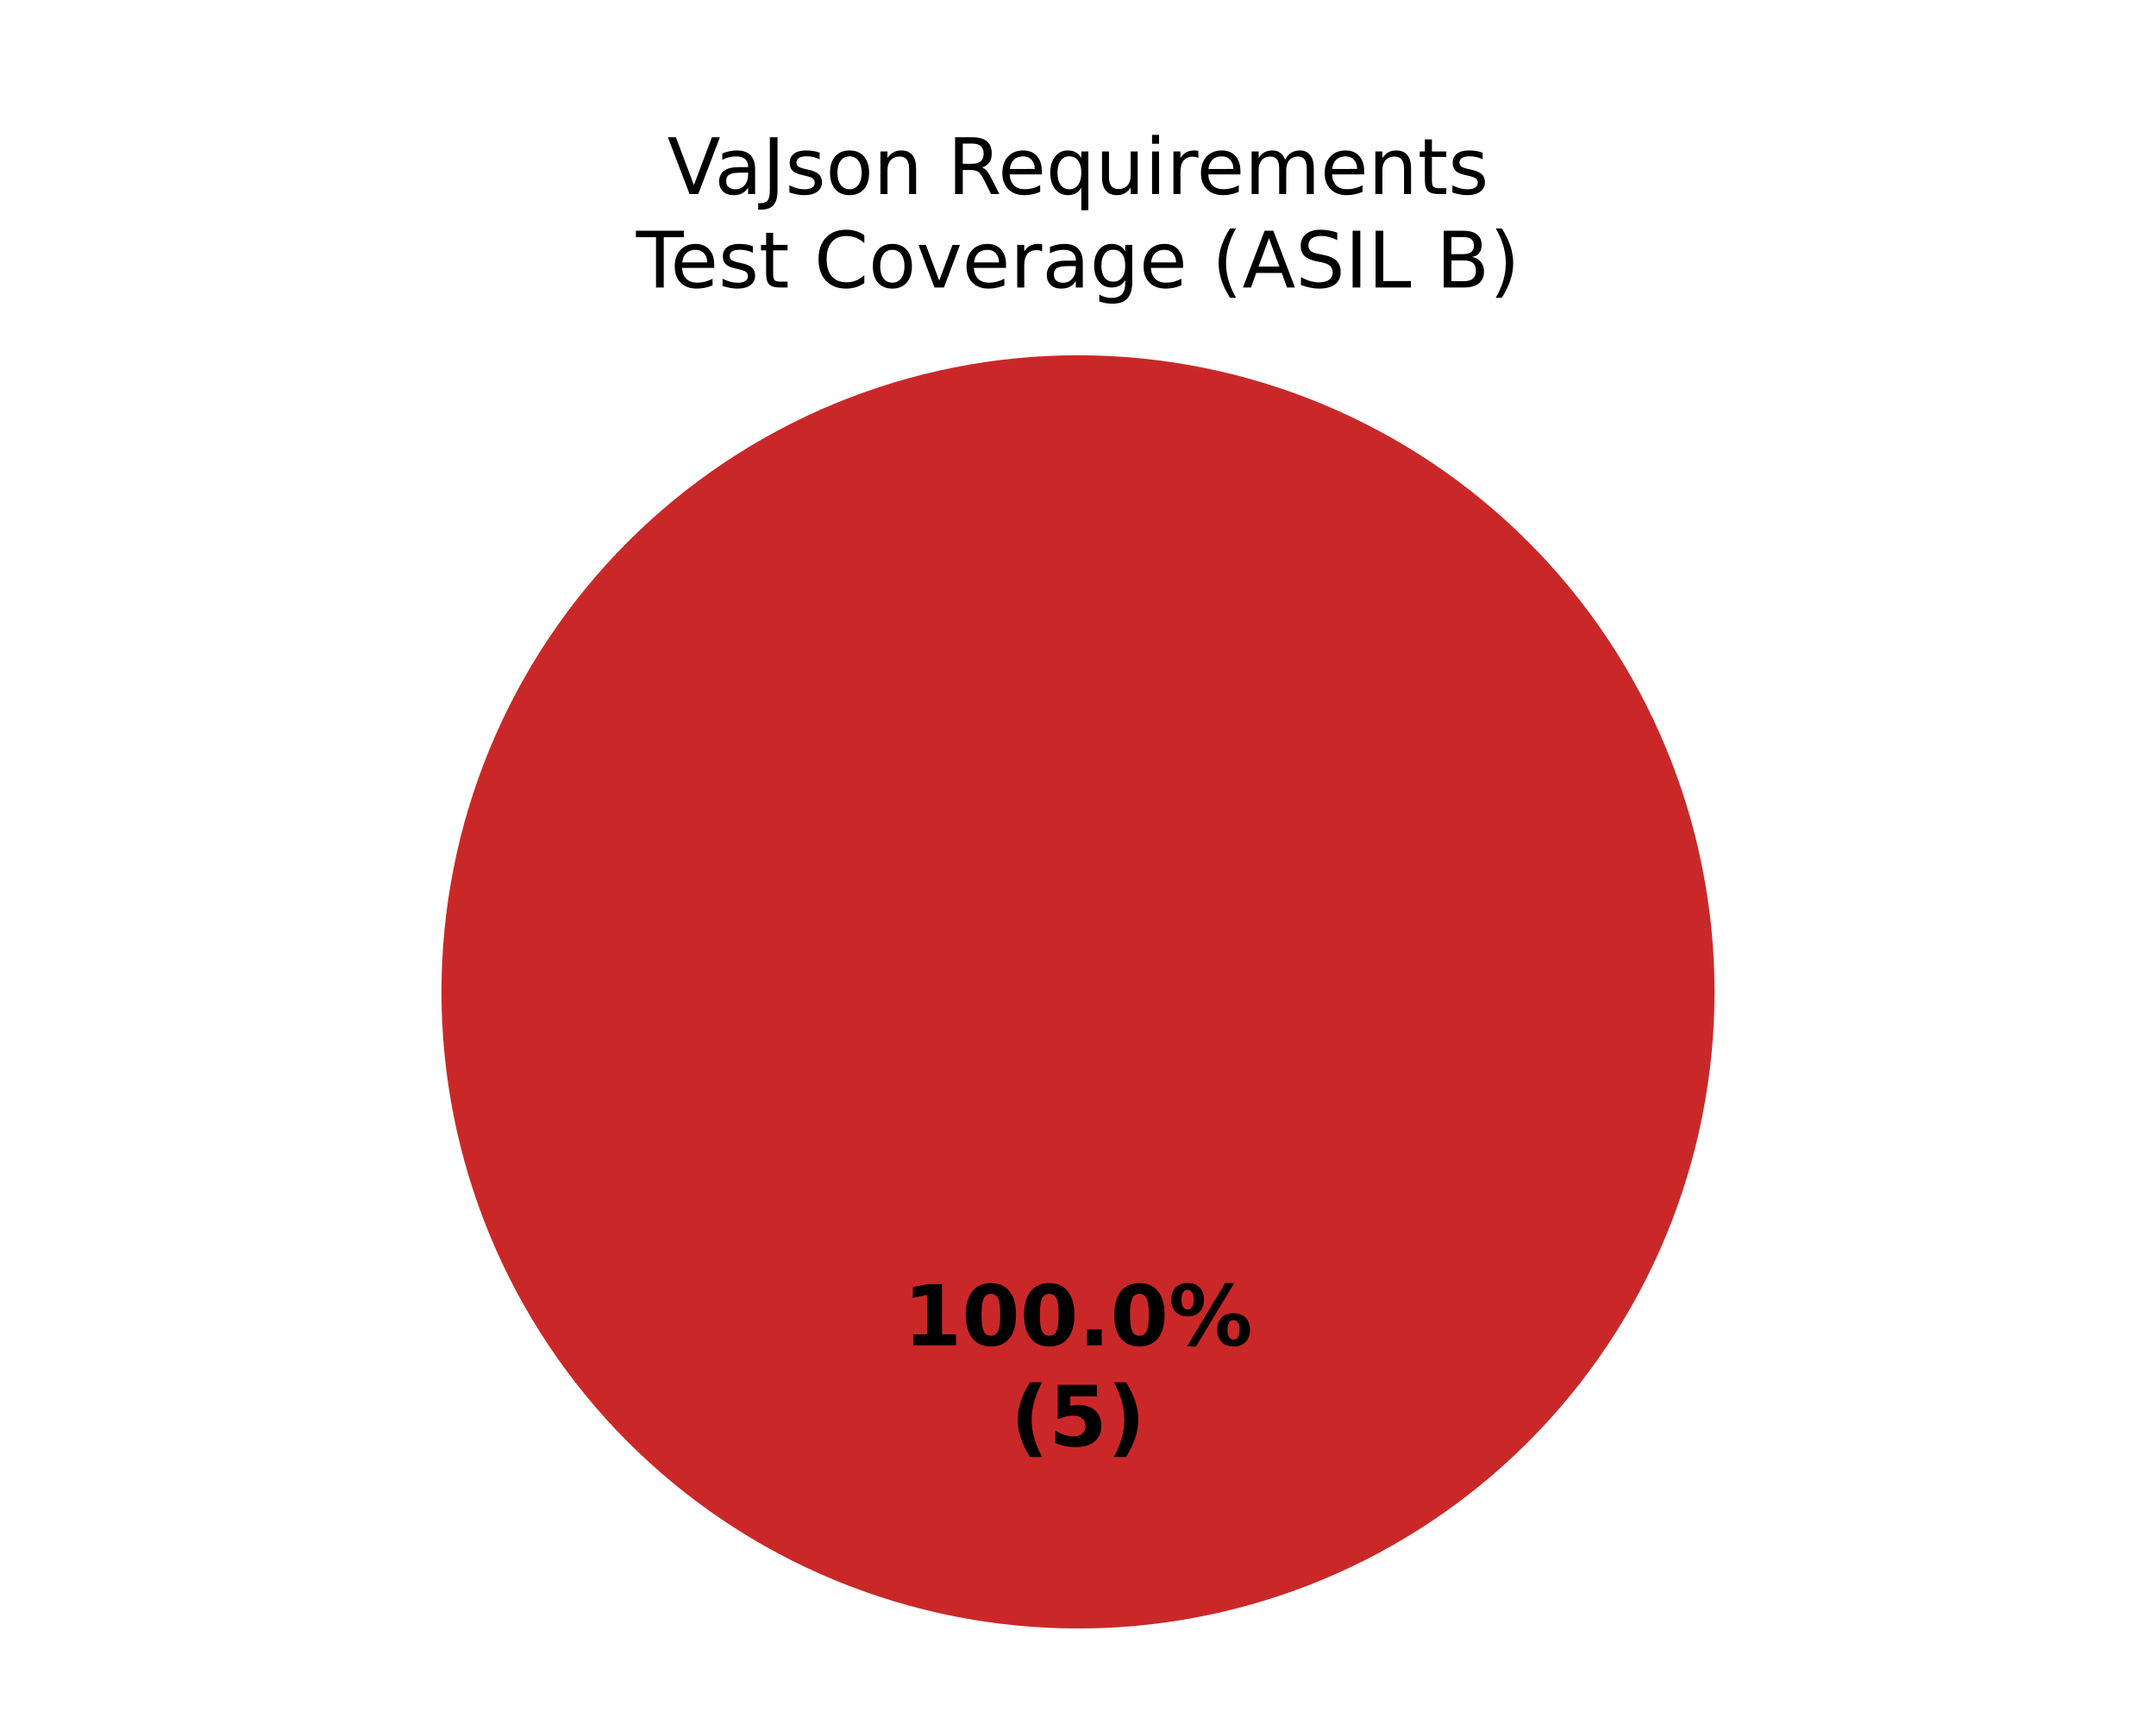
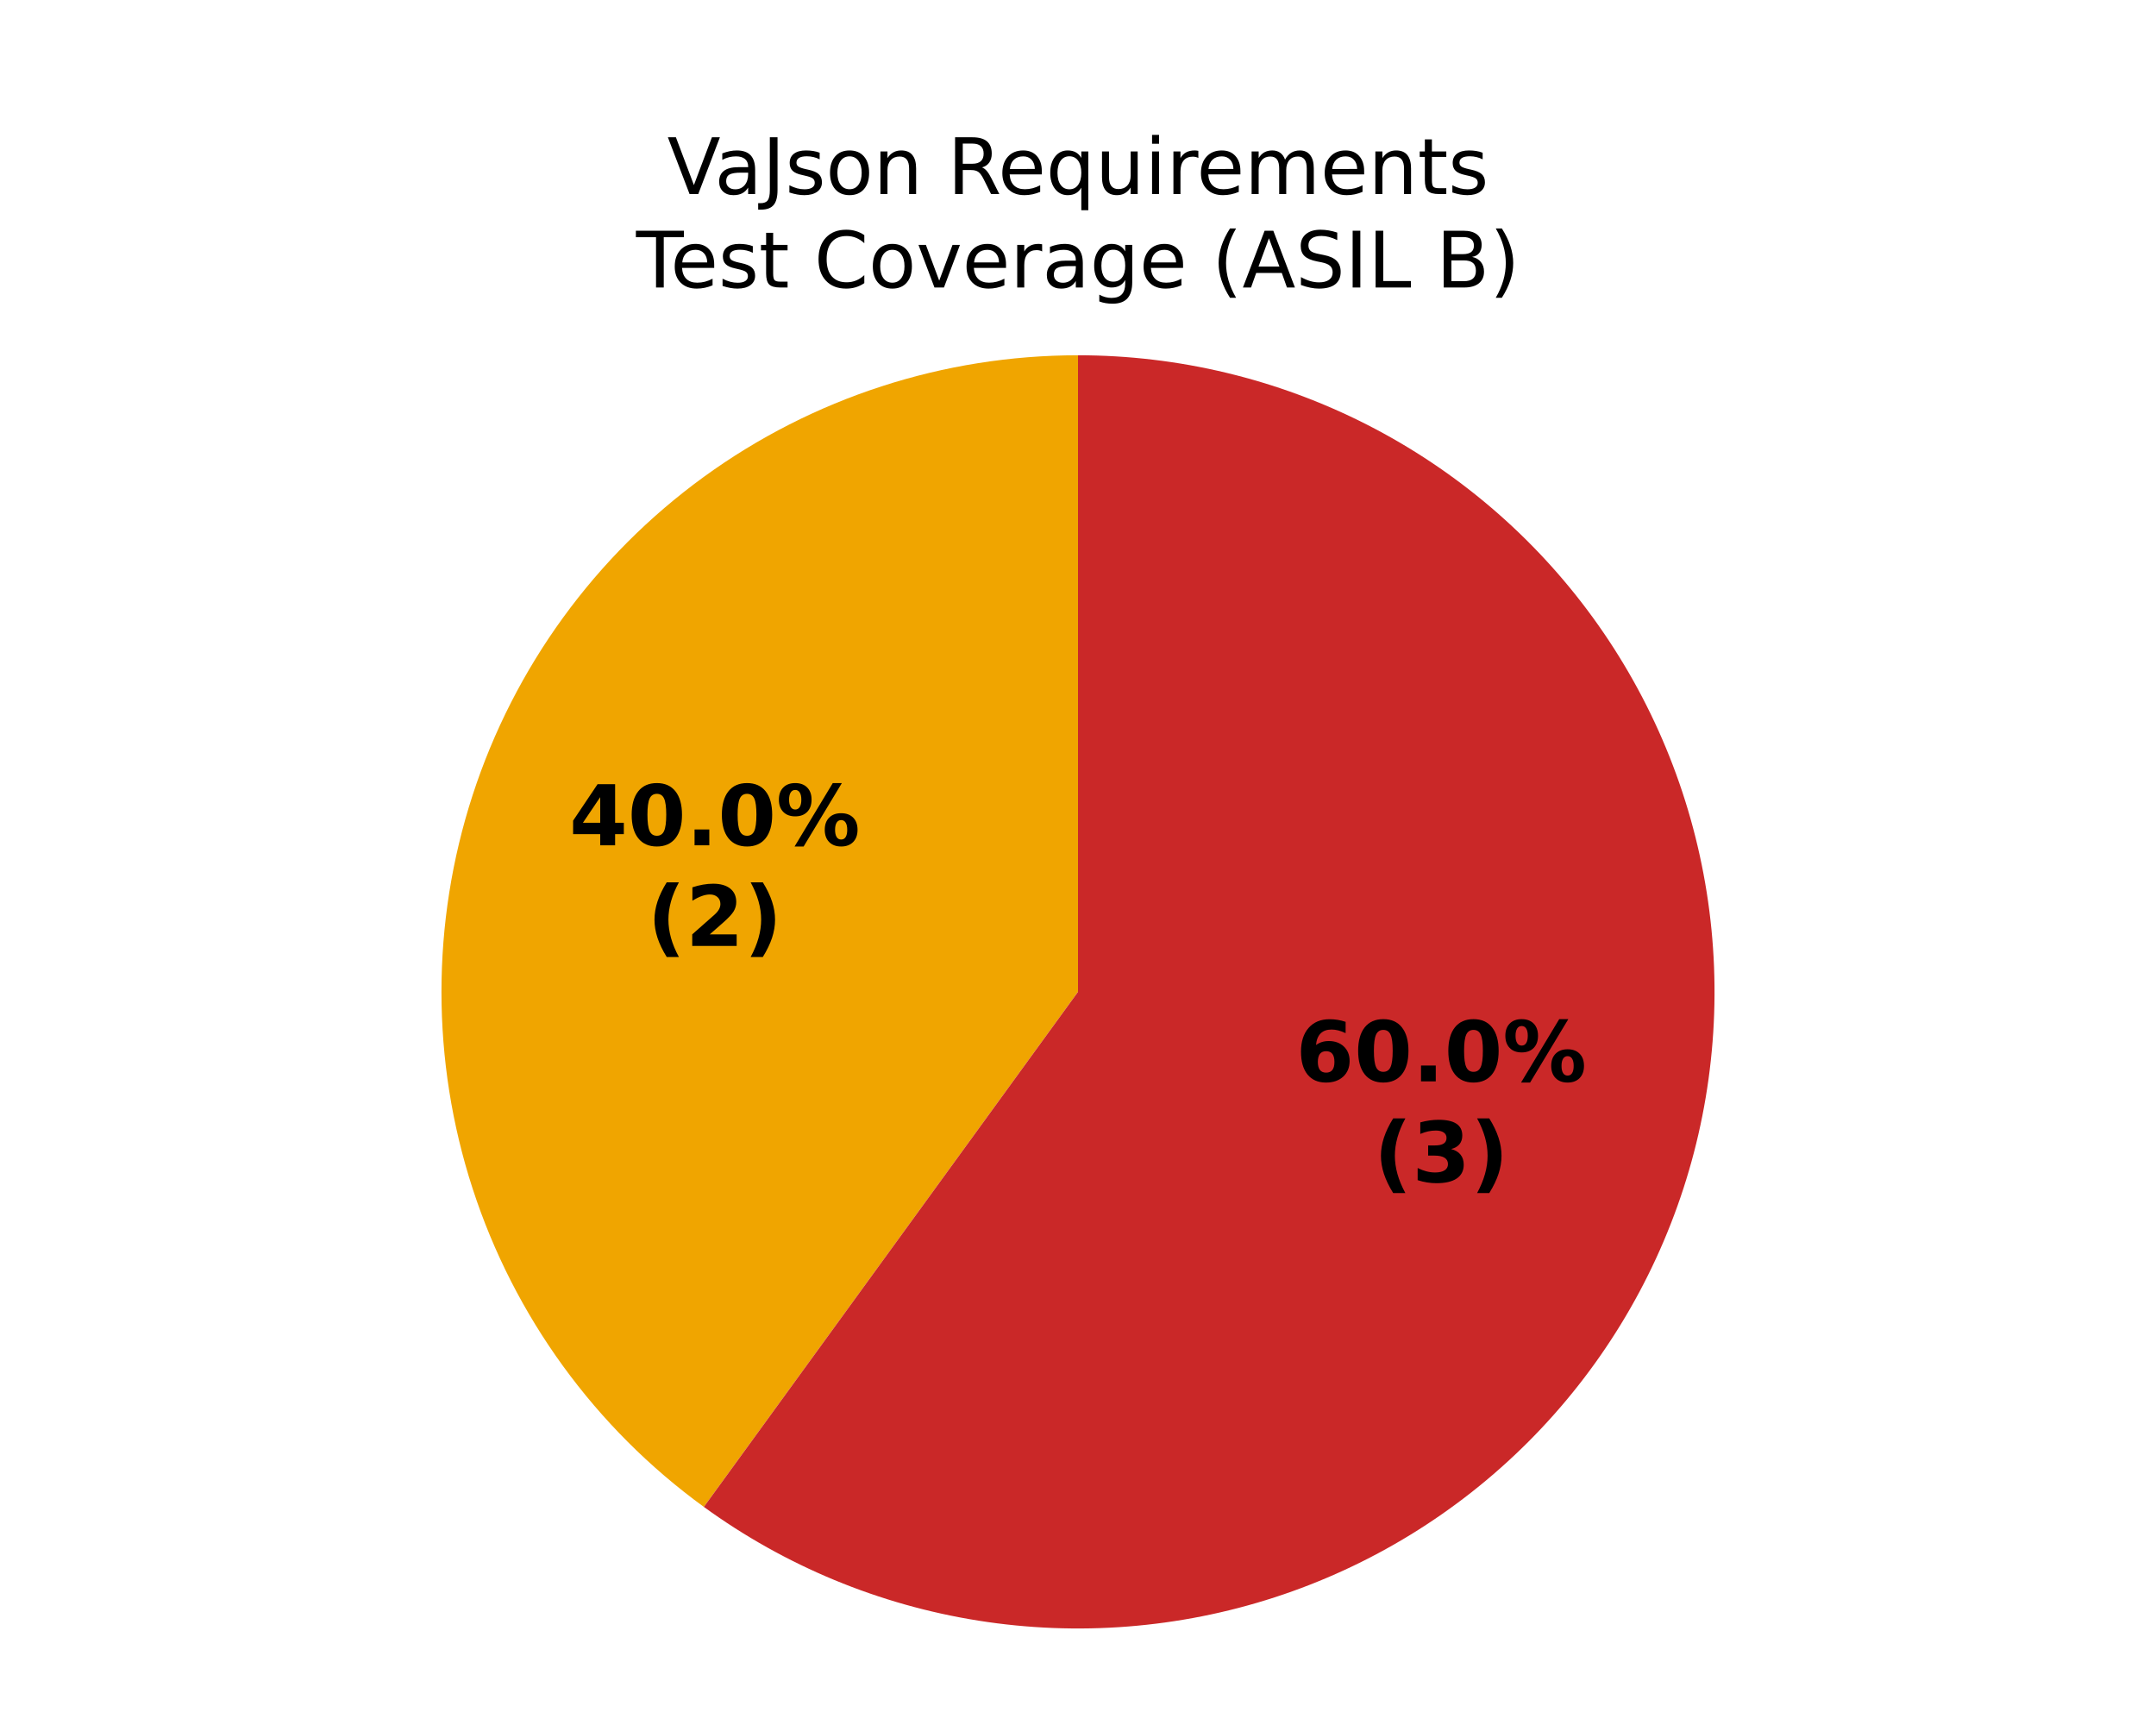
<svg xmlns="http://www.w3.org/2000/svg" xmlns:xlink="http://www.w3.org/1999/xlink" width="360pt" height="288pt" viewBox="0 0 360 288" version="1.1">
  <defs>
    <style type="text/css">*{stroke-linejoin: round; stroke-linecap: butt}</style>
  </defs>
  <g id="figure_1">
    <g id="patch_1">
      <path d="M 0 288  L 360 288  L 360 0  L 0 0  z " style="fill: #ffffff" />
    </g>
    <g id="axes_1">
      <g id="patch_2">
        <path d="M 180 59.314  C 180 59.314 180 59.314 180 59.314  L 180 165.6  z " style="fill: #37a12d" />
      </g>
      <g id="patch_3">
-         <path d="M 180 59.314  C 180 59.314 180 59.314 180 59.314  L 180 165.6  z " style="fill: #f0a500" />
+         <path d="M 180 59.314  C 157.558 59.314 135.683 66.422 117.527 79.613  C 99.371 92.804 85.851 111.412 78.916 132.756  C 71.981 154.099 71.981 177.101 78.916 198.444  C 85.851 219.788 99.371 238.396 117.527 251.587  L 180 165.6  z " style="fill: #f0a500" />
      </g>
      <g id="patch_4">
-         <path d="M 286.286 165.6  C 286.286 151.643 283.536 137.821 278.195 124.926  C 272.854 112.031 265.025 100.314 255.155 90.445  C 245.286 80.575 233.569 72.746 220.674 67.405  C 207.779 62.064 193.957 59.314 180 59.314  C 166.043 59.314 152.221 62.064 139.326 67.405  C 126.431 72.746 114.714 80.575 104.845 90.445  C 94.975 100.314 87.146 112.031 81.805 124.926  C 76.464 137.821 73.714 151.643 73.714 165.6  C 73.714 179.557 76.464 193.379 81.805 206.274  C 87.146 219.169 94.975 230.886 104.845 240.755  C 114.714 250.625 126.431 258.454 139.326 263.795  C 152.221 269.136 166.043 271.886 180 271.886  C 193.957 271.886 207.779 269.136 220.674 263.795  C 233.569 258.454 245.286 250.625 255.155 240.755  C 265.025 230.886 272.854 219.169 278.195 206.274  C 283.536 193.379 286.286 179.557 286.286 165.6  M 180 165.6  z " style="fill: #ca2828" />
+         <path d="M 117.527 251.587  C 131.096 261.445 146.808 267.953 163.373 270.577  C 179.939 273.201 196.893 271.867 212.844 266.684  C 228.795 261.501 243.296 252.615 255.155 240.755  C 267.015 228.896 275.901 214.395 281.084 198.444  C 286.267 182.493 287.601 165.539 284.977 148.973  C 282.353 132.408 275.845 116.696 265.987 103.127  C 256.129 89.558 243.197 78.513 228.253 70.899  C 213.309 63.284 196.772 59.314 180 59.314  L 180 165.6  z " style="fill: #ca2828" />
      </g>
      <g id="matplotlib.axis_1" />
      <g id="matplotlib.axis_2" />
      <g id="text_1">
-         <g transform="translate(150.845 224.6068) scale(0.14 -0.14)">
+         <g transform="translate(95.06524 141.1289) scale(0.14 -0.14)">
          <defs>
-             <path id="DejaVuSans-Bold-14" d="M 750 831  L 1813 831  L 1813 3847  L 722 3622  L 722 4441  L 1806 4666  L 2950 4666  L 2950 831  L 4013 831  L 4013 0  L 750 0  L 750 831  z " transform="scale(0.015625)" />
+             <path id="DejaVuSans-Bold-17" d="M 2356 3675  L 1038 1722  L 2356 1722  L 2356 3675  z M 2156 4666  L 3494 4666  L 3494 1722  L 4159 1722  L 4159 850  L 3494 850  L 3494 0  L 2356 0  L 2356 850  L 288 850  L 288 1881  L 2156 4666  z " transform="scale(0.015625)" />
            <path id="DejaVuSans-Bold-13" d="M 2944 2338  Q 2944 3213 2780 3570  Q 2616 3928 2228 3928  Q 1841 3928 1675 3570  Q 1509 3213 1509 2338  Q 1509 1453 1675 1090  Q 1841 728 2228 728  Q 2613 728 2778 1090  Q 2944 1453 2944 2338  z M 4147 2328  Q 4147 1169 3647 539  Q 3147 -91 2228 -91  Q 1306 -91 806 539  Q 306 1169 306 2328  Q 306 3491 806 4120  Q 1306 4750 2228 4750  Q 3147 4750 3647 4120  Q 4147 3491 4147 2328  z " transform="scale(0.015625)" />
            <path id="DejaVuSans-Bold-11" d="M 653 1209  L 1778 1209  L 1778 0  L 653 0  L 653 1209  z " transform="scale(0.015625)" />
            <path id="DejaVuSans-Bold-8" d="M 4959 1925  Q 4738 1925 4616 1733  Q 4494 1541 4494 1184  Q 4494 825 4614 633  Q 4734 441 4959 441  Q 5184 441 5303 633  Q 5422 825 5422 1184  Q 5422 1541 5301 1733  Q 5181 1925 4959 1925  z M 4959 2450  Q 5541 2450 5875 2112  Q 6209 1775 6209 1184  Q 6209 594 5875 251  Q 5541 -91 4959 -91  Q 4378 -91 4042 251  Q 3706 594 3706 1184  Q 3706 1772 4042 2111  Q 4378 2450 4959 2450  z M 2094 -91  L 1403 -91  L 4319 4750  L 5013 4750  L 2094 -91  z M 1453 4750  Q 2034 4750 2367 4411  Q 2700 4072 2700 3481  Q 2700 2891 2367 2550  Q 2034 2209 1453 2209  Q 872 2209 539 2550  Q 206 2891 206 3481  Q 206 4072 539 4411  Q 872 4750 1453 4750  z M 1453 4225  Q 1228 4225 1106 4031  Q 984 3838 984 3481  Q 984 3122 1106 2926  Q 1228 2731 1453 2731  Q 1678 2731 1798 2926  Q 1919 3122 1919 3481  Q 1919 3838 1797 4031  Q 1675 4225 1453 4225  z " transform="scale(0.015625)" />
          </defs>
-           <use xlink:href="#DejaVuSans-Bold-14" />
+           <use xlink:href="#DejaVuSans-Bold-17" />
          <use xlink:href="#DejaVuSans-Bold-13" transform="translate(69.57812 0)" />
-           <use xlink:href="#DejaVuSans-Bold-13" transform="translate(139.1562 0)" />
-           <use xlink:href="#DejaVuSans-Bold-11" transform="translate(208.7344 0)" />
-           <use xlink:href="#DejaVuSans-Bold-13" transform="translate(246.7188 0)" />
-           <use xlink:href="#DejaVuSans-Bold-8" transform="translate(316.2969 0)" />
+           <use xlink:href="#DejaVuSans-Bold-11" transform="translate(139.1562 0)" />
+           <use xlink:href="#DejaVuSans-Bold-13" transform="translate(177.1406 0)" />
+           <use xlink:href="#DejaVuSans-Bold-8" transform="translate(246.7188 0)" />
        </g>
-         <g transform="translate(168.7311 241.4095) scale(0.14 -0.14)">
+         <g transform="translate(108.0809 157.9316) scale(0.14 -0.14)">
          <defs>
            <path id="DejaVuSans-Bold-b" d="M 2413 -844  L 1484 -844  Q 1006 -72 778 623  Q 550 1319 550 2003  Q 550 2688 779 3389  Q 1009 4091 1484 4856  L 2413 4856  Q 2013 4116 1813 3408  Q 1613 2700 1613 2009  Q 1613 1319 1811 609  Q 2009 -100 2413 -844  z " transform="scale(0.015625)" />
-             <path id="DejaVuSans-Bold-18" d="M 678 4666  L 3669 4666  L 3669 3781  L 1638 3781  L 1638 3059  Q 1775 3097 1914 3117  Q 2053 3138 2203 3138  Q 3056 3138 3531 2711  Q 4006 2284 4006 1522  Q 4006 766 3489 337  Q 2972 -91 2053 -91  Q 1656 -91 1267 -14  Q 878 63 494 219  L 494 1166  Q 875 947 1217 837  Q 1559 728 1863 728  Q 2300 728 2551 942  Q 2803 1156 2803 1522  Q 2803 1891 2551 2103  Q 2300 2316 1863 2316  Q 1603 2316 1309 2248  Q 1016 2181 678 2041  L 678 4666  z " transform="scale(0.015625)" />
+             <path id="DejaVuSans-Bold-15" d="M 1844 884  L 3897 884  L 3897 0  L 506 0  L 506 884  L 2209 2388  Q 2438 2594 2547 2791  Q 2656 2988 2656 3200  Q 2656 3528 2436 3728  Q 2216 3928 1850 3928  Q 1569 3928 1234 3808  Q 900 3688 519 3450  L 519 4475  Q 925 4609 1322 4679  Q 1719 4750 2100 4750  Q 2938 4750 3402 4381  Q 3866 4013 3866 3353  Q 3866 2972 3669 2642  Q 3472 2313 2841 1759  L 1844 884  z " transform="scale(0.015625)" />
            <path id="DejaVuSans-Bold-c" d="M 513 -844  Q 913 -100 1113 609  Q 1313 1319 1313 2009  Q 1313 2700 1113 3408  Q 913 4116 513 4856  L 1441 4856  Q 1916 4091 2145 3389  Q 2375 2688 2375 2003  Q 2375 1319 2147 623  Q 1919 -72 1441 -844  L 513 -844  z " transform="scale(0.015625)" />
          </defs>
          <use xlink:href="#DejaVuSans-Bold-b" />
-           <use xlink:href="#DejaVuSans-Bold-18" transform="translate(45.70312 0)" />
+           <use xlink:href="#DejaVuSans-Bold-15" transform="translate(45.70312 0)" />
          <use xlink:href="#DejaVuSans-Bold-c" transform="translate(115.2812 0)" />
        </g>
      </g>
      <g id="text_2">
+         <g transform="translate(216.3657 180.5418) scale(0.14 -0.14)">
+           <defs>
+             <path id="DejaVuSans-Bold-19" d="M 2316 2303  Q 2000 2303 1842 2098  Q 1684 1894 1684 1484  Q 1684 1075 1842 870  Q 2000 666 2316 666  Q 2634 666 2792 870  Q 2950 1075 2950 1484  Q 2950 1894 2792 2098  Q 2634 2303 2316 2303  z M 3803 4544  L 3803 3681  Q 3506 3822 3243 3889  Q 2981 3956 2731 3956  Q 2194 3956 1894 3657  Q 1594 3359 1544 2772  Q 1750 2925 1990 3001  Q 2231 3078 2516 3078  Q 3231 3078 3670 2659  Q 4109 2241 4109 1563  Q 4109 813 3618 361  Q 3128 -91 2303 -91  Q 1394 -91 895 523  Q 397 1138 397 2266  Q 397 3422 980 4083  Q 1563 4744 2578 4744  Q 2900 4744 3203 4694  Q 3506 4644 3803 4544  z " transform="scale(0.015625)" />
+           </defs>
+           <use xlink:href="#DejaVuSans-Bold-19" />
+           <use xlink:href="#DejaVuSans-Bold-13" transform="translate(69.57812 0)" />
+           <use xlink:href="#DejaVuSans-Bold-11" transform="translate(139.1562 0)" />
+           <use xlink:href="#DejaVuSans-Bold-13" transform="translate(177.1406 0)" />
+           <use xlink:href="#DejaVuSans-Bold-8" transform="translate(246.7188 0)" />
+         </g>
+         <g transform="translate(229.3813 197.3445) scale(0.14 -0.14)">
+           <defs>
+             <path id="DejaVuSans-Bold-16" d="M 2981 2516  Q 3453 2394 3698 2092  Q 3944 1791 3944 1325  Q 3944 631 3412 270  Q 2881 -91 1863 -91  Q 1503 -91 1142 -33  Q 781 25 428 141  L 428 1069  Q 766 900 1098 814  Q 1431 728 1753 728  Q 2231 728 2486 893  Q 2741 1059 2741 1369  Q 2741 1688 2480 1852  Q 2219 2016 1709 2016  L 1228 2016  L 1228 2791  L 1734 2791  Q 2188 2791 2409 2933  Q 2631 3075 2631 3366  Q 2631 3634 2415 3781  Q 2200 3928 1806 3928  Q 1516 3928 1219 3862  Q 922 3797 628 3669  L 628 4550  Q 984 4650 1334 4700  Q 1684 4750 2022 4750  Q 2931 4750 3382 4451  Q 3834 4153 3834 3553  Q 3834 3144 3618 2883  Q 3403 2622 2981 2516  z " transform="scale(0.015625)" />
+           </defs>
+           <use xlink:href="#DejaVuSans-Bold-b" />
+           <use xlink:href="#DejaVuSans-Bold-16" transform="translate(45.70312 0)" />
+           <use xlink:href="#DejaVuSans-Bold-c" transform="translate(115.2812 0)" />
+         </g>
+       </g>
+       <g id="text_3">
        <g transform="translate(111.4199 32.39746) scale(0.13 -0.13)">
          <defs>
            <path id="DejaVuSans-39" d="M 1831 0  L 50 4666  L 709 4666  L 2188 738  L 3669 4666  L 4325 4666  L 2547 0  L 1831 0  z " transform="scale(0.015625)" />
            <path id="DejaVuSans-44" d="M 2194 1759  Q 1497 1759 1228 1600  Q 959 1441 959 1056  Q 959 750 1161 570  Q 1363 391 1709 391  Q 2188 391 2477 730  Q 2766 1069 2766 1631  L 2766 1759  L 2194 1759  z M 3341 1997  L 3341 0  L 2766 0  L 2766 531  Q 2569 213 2275 61  Q 1981 -91 1556 -91  Q 1019 -91 701 211  Q 384 513 384 1019  Q 384 1609 779 1909  Q 1175 2209 1959 2209  L 2766 2209  L 2766 2266  Q 2766 2663 2505 2880  Q 2244 3097 1772 3097  Q 1472 3097 1187 3025  Q 903 2953 641 2809  L 641 3341  Q 956 3463 1253 3523  Q 1550 3584 1831 3584  Q 2591 3584 2966 3190  Q 3341 2797 3341 1997  z " transform="scale(0.015625)" />
            <path id="DejaVuSans-2d" d="M 628 4666  L 1259 4666  L 1259 325  Q 1259 -519 939 -900  Q 619 -1281 -91 -1281  L -331 -1281  L -331 -750  L -134 -750  Q 284 -750 456 -515  Q 628 -281 628 325  L 628 4666  z " transform="scale(0.015625)" />
            <path id="DejaVuSans-56" d="M 2834 3397  L 2834 2853  Q 2591 2978 2328 3040  Q 2066 3103 1784 3103  Q 1356 3103 1142 2972  Q 928 2841 928 2578  Q 928 2378 1081 2264  Q 1234 2150 1697 2047  L 1894 2003  Q 2506 1872 2764 1633  Q 3022 1394 3022 966  Q 3022 478 2636 193  Q 2250 -91 1575 -91  Q 1294 -91 989 -36  Q 684 19 347 128  L 347 722  Q 666 556 975 473  Q 1284 391 1588 391  Q 1994 391 2212 530  Q 2431 669 2431 922  Q 2431 1156 2273 1281  Q 2116 1406 1581 1522  L 1381 1569  Q 847 1681 609 1914  Q 372 2147 372 2553  Q 372 3047 722 3315  Q 1072 3584 1716 3584  Q 2034 3584 2315 3537  Q 2597 3491 2834 3397  z " transform="scale(0.015625)" />
            <path id="DejaVuSans-52" d="M 1959 3097  Q 1497 3097 1228 2736  Q 959 2375 959 1747  Q 959 1119 1226 758  Q 1494 397 1959 397  Q 2419 397 2687 759  Q 2956 1122 2956 1747  Q 2956 2369 2687 2733  Q 2419 3097 1959 3097  z M 1959 3584  Q 2709 3584 3137 3096  Q 3566 2609 3566 1747  Q 3566 888 3137 398  Q 2709 -91 1959 -91  Q 1206 -91 779 398  Q 353 888 353 1747  Q 353 2609 779 3096  Q 1206 3584 1959 3584  z " transform="scale(0.015625)" />
            <path id="DejaVuSans-51" d="M 3513 2113  L 3513 0  L 2938 0  L 2938 2094  Q 2938 2591 2744 2837  Q 2550 3084 2163 3084  Q 1697 3084 1428 2787  Q 1159 2491 1159 1978  L 1159 0  L 581 0  L 581 3500  L 1159 3500  L 1159 2956  Q 1366 3272 1645 3428  Q 1925 3584 2291 3584  Q 2894 3584 3203 3211  Q 3513 2838 3513 2113  z " transform="scale(0.015625)" />
            <path id="DejaVuSans-3" transform="scale(0.015625)" />
            <path id="DejaVuSans-35" d="M 2841 2188  Q 3044 2119 3236 1894  Q 3428 1669 3622 1275  L 4263 0  L 3584 0  L 2988 1197  Q 2756 1666 2539 1819  Q 2322 1972 1947 1972  L 1259 1972  L 1259 0  L 628 0  L 628 4666  L 2053 4666  Q 2853 4666 3247 4331  Q 3641 3997 3641 3322  Q 3641 2881 3436 2590  Q 3231 2300 2841 2188  z M 1259 4147  L 1259 2491  L 2053 2491  Q 2509 2491 2742 2702  Q 2975 2913 2975 3322  Q 2975 3731 2742 3939  Q 2509 4147 2053 4147  L 1259 4147  z " transform="scale(0.015625)" />
            <path id="DejaVuSans-48" d="M 3597 1894  L 3597 1613  L 953 1613  Q 991 1019 1311 708  Q 1631 397 2203 397  Q 2534 397 2845 478  Q 3156 559 3463 722  L 3463 178  Q 3153 47 2828 -22  Q 2503 -91 2169 -91  Q 1331 -91 842 396  Q 353 884 353 1716  Q 353 2575 817 3079  Q 1281 3584 2069 3584  Q 2775 3584 3186 3129  Q 3597 2675 3597 1894  z M 3022 2063  Q 3016 2534 2758 2815  Q 2500 3097 2075 3097  Q 1594 3097 1305 2825  Q 1016 2553 972 2059  L 3022 2063  z " transform="scale(0.015625)" />
            <path id="DejaVuSans-54" d="M 947 1747  Q 947 1113 1208 752  Q 1469 391 1925 391  Q 2381 391 2643 752  Q 2906 1113 2906 1747  Q 2906 2381 2643 2742  Q 2381 3103 1925 3103  Q 1469 3103 1208 2742  Q 947 2381 947 1747  z M 2906 525  Q 2725 213 2448 61  Q 2172 -91 1784 -91  Q 1150 -91 751 415  Q 353 922 353 1747  Q 353 2572 751 3078  Q 1150 3584 1784 3584  Q 2172 3584 2448 3432  Q 2725 3281 2906 2969  L 2906 3500  L 3481 3500  L 3481 -1331  L 2906 -1331  L 2906 525  z " transform="scale(0.015625)" />
            <path id="DejaVuSans-58" d="M 544 1381  L 544 3500  L 1119 3500  L 1119 1403  Q 1119 906 1312 657  Q 1506 409 1894 409  Q 2359 409 2629 706  Q 2900 1003 2900 1516  L 2900 3500  L 3475 3500  L 3475 0  L 2900 0  L 2900 538  Q 2691 219 2414 64  Q 2138 -91 1772 -91  Q 1169 -91 856 284  Q 544 659 544 1381  z M 1991 3584  L 1991 3584  z " transform="scale(0.015625)" />
            <path id="DejaVuSans-4c" d="M 603 3500  L 1178 3500  L 1178 0  L 603 0  L 603 3500  z M 603 4863  L 1178 4863  L 1178 4134  L 603 4134  L 603 4863  z " transform="scale(0.015625)" />
            <path id="DejaVuSans-55" d="M 2631 2963  Q 2534 3019 2420 3045  Q 2306 3072 2169 3072  Q 1681 3072 1420 2755  Q 1159 2438 1159 1844  L 1159 0  L 581 0  L 581 3500  L 1159 3500  L 1159 2956  Q 1341 3275 1631 3429  Q 1922 3584 2338 3584  Q 2397 3584 2469 3576  Q 2541 3569 2628 3553  L 2631 2963  z " transform="scale(0.015625)" />
            <path id="DejaVuSans-50" d="M 3328 2828  Q 3544 3216 3844 3400  Q 4144 3584 4550 3584  Q 5097 3584 5394 3201  Q 5691 2819 5691 2113  L 5691 0  L 5113 0  L 5113 2094  Q 5113 2597 4934 2840  Q 4756 3084 4391 3084  Q 3944 3084 3684 2787  Q 3425 2491 3425 1978  L 3425 0  L 2847 0  L 2847 2094  Q 2847 2600 2669 2842  Q 2491 3084 2119 3084  Q 1678 3084 1418 2786  Q 1159 2488 1159 1978  L 1159 0  L 581 0  L 581 3500  L 1159 3500  L 1159 2956  Q 1356 3278 1631 3431  Q 1906 3584 2284 3584  Q 2666 3584 2933 3390  Q 3200 3197 3328 2828  z " transform="scale(0.015625)" />
            <path id="DejaVuSans-57" d="M 1172 4494  L 1172 3500  L 2356 3500  L 2356 3053  L 1172 3053  L 1172 1153  Q 1172 725 1289 603  Q 1406 481 1766 481  L 2356 481  L 2356 0  L 1766 0  Q 1100 0 847 248  Q 594 497 594 1153  L 594 3053  L 172 3053  L 172 3500  L 594 3500  L 594 4494  L 1172 4494  z " transform="scale(0.015625)" />
          </defs>
          <use xlink:href="#DejaVuSans-39" />
          <use xlink:href="#DejaVuSans-44" transform="translate(60.64062 0)" />
          <use xlink:href="#DejaVuSans-2d" transform="translate(121.9219 0)" />
          <use xlink:href="#DejaVuSans-56" transform="translate(151.4219 0)" />
          <use xlink:href="#DejaVuSans-52" transform="translate(203.5156 0)" />
          <use xlink:href="#DejaVuSans-51" transform="translate(264.7031 0)" />
          <use xlink:href="#DejaVuSans-3" transform="translate(328.0781 0)" />
          <use xlink:href="#DejaVuSans-35" transform="translate(359.8594 0)" />
          <use xlink:href="#DejaVuSans-48" transform="translate(424.8594 0)" />
          <use xlink:href="#DejaVuSans-54" transform="translate(486.3906 0)" />
          <use xlink:href="#DejaVuSans-58" transform="translate(549.875 0)" />
          <use xlink:href="#DejaVuSans-4c" transform="translate(613.25 0)" />
          <use xlink:href="#DejaVuSans-55" transform="translate(641.0312 0)" />
          <use xlink:href="#DejaVuSans-48" transform="translate(679.9375 0)" />
          <use xlink:href="#DejaVuSans-50" transform="translate(741.4688 0)" />
          <use xlink:href="#DejaVuSans-48" transform="translate(838.875 0)" />
          <use xlink:href="#DejaVuSans-51" transform="translate(900.4062 0)" />
          <use xlink:href="#DejaVuSans-57" transform="translate(963.7812 0)" />
          <use xlink:href="#DejaVuSans-56" transform="translate(1002.984 0)" />
        </g>
        <g transform="translate(106.2148 48) scale(0.13 -0.13)">
          <defs>
            <path id="DejaVuSans-37" d="M -19 4666  L 3928 4666  L 3928 4134  L 2272 4134  L 2272 0  L 1638 0  L 1638 4134  L -19 4134  L -19 4666  z " transform="scale(0.015625)" />
            <path id="DejaVuSans-26" d="M 4122 4306  L 4122 3641  Q 3803 3938 3442 4084  Q 3081 4231 2675 4231  Q 1875 4231 1450 3742  Q 1025 3253 1025 2328  Q 1025 1406 1450 917  Q 1875 428 2675 428  Q 3081 428 3442 575  Q 3803 722 4122 1019  L 4122 359  Q 3791 134 3420 21  Q 3050 -91 2638 -91  Q 1578 -91 968 557  Q 359 1206 359 2328  Q 359 3453 968 4101  Q 1578 4750 2638 4750  Q 3056 4750 3426 4639  Q 3797 4528 4122 4306  z " transform="scale(0.015625)" />
            <path id="DejaVuSans-59" d="M 191 3500  L 800 3500  L 1894 563  L 2988 3500  L 3597 3500  L 2284 0  L 1503 0  L 191 3500  z " transform="scale(0.015625)" />
            <path id="DejaVuSans-4a" d="M 2906 1791  Q 2906 2416 2648 2759  Q 2391 3103 1925 3103  Q 1463 3103 1205 2759  Q 947 2416 947 1791  Q 947 1169 1205 825  Q 1463 481 1925 481  Q 2391 481 2648 825  Q 2906 1169 2906 1791  z M 3481 434  Q 3481 -459 3084 -895  Q 2688 -1331 1869 -1331  Q 1566 -1331 1297 -1286  Q 1028 -1241 775 -1147  L 775 -588  Q 1028 -725 1275 -790  Q 1522 -856 1778 -856  Q 2344 -856 2625 -561  Q 2906 -266 2906 331  L 2906 616  Q 2728 306 2450 153  Q 2172 0 1784 0  Q 1141 0 747 490  Q 353 981 353 1791  Q 353 2603 747 3093  Q 1141 3584 1784 3584  Q 2172 3584 2450 3431  Q 2728 3278 2906 2969  L 2906 3500  L 3481 3500  L 3481 434  z " transform="scale(0.015625)" />
            <path id="DejaVuSans-b" d="M 1984 4856  Q 1566 4138 1362 3434  Q 1159 2731 1159 2009  Q 1159 1288 1364 580  Q 1569 -128 1984 -844  L 1484 -844  Q 1016 -109 783 600  Q 550 1309 550 2009  Q 550 2706 781 3412  Q 1013 4119 1484 4856  L 1984 4856  z " transform="scale(0.015625)" />
            <path id="DejaVuSans-24" d="M 2188 4044  L 1331 1722  L 3047 1722  L 2188 4044  z M 1831 4666  L 2547 4666  L 4325 0  L 3669 0  L 3244 1197  L 1141 1197  L 716 0  L 50 0  L 1831 4666  z " transform="scale(0.015625)" />
            <path id="DejaVuSans-36" d="M 3425 4513  L 3425 3897  Q 3066 4069 2747 4153  Q 2428 4238 2131 4238  Q 1616 4238 1336 4038  Q 1056 3838 1056 3469  Q 1056 3159 1242 3001  Q 1428 2844 1947 2747  L 2328 2669  Q 3034 2534 3370 2195  Q 3706 1856 3706 1288  Q 3706 609 3251 259  Q 2797 -91 1919 -91  Q 1588 -91 1214 -16  Q 841 59 441 206  L 441 856  Q 825 641 1194 531  Q 1563 422 1919 422  Q 2459 422 2753 634  Q 3047 847 3047 1241  Q 3047 1584 2836 1778  Q 2625 1972 2144 2069  L 1759 2144  Q 1053 2284 737 2584  Q 422 2884 422 3419  Q 422 4038 858 4394  Q 1294 4750 2059 4750  Q 2388 4750 2728 4690  Q 3069 4631 3425 4513  z " transform="scale(0.015625)" />
            <path id="DejaVuSans-2c" d="M 628 4666  L 1259 4666  L 1259 0  L 628 0  L 628 4666  z " transform="scale(0.015625)" />
            <path id="DejaVuSans-2f" d="M 628 4666  L 1259 4666  L 1259 531  L 3531 531  L 3531 0  L 628 0  L 628 4666  z " transform="scale(0.015625)" />
            <path id="DejaVuSans-25" d="M 1259 2228  L 1259 519  L 2272 519  Q 2781 519 3026 730  Q 3272 941 3272 1375  Q 3272 1813 3026 2020  Q 2781 2228 2272 2228  L 1259 2228  z M 1259 4147  L 1259 2741  L 2194 2741  Q 2656 2741 2882 2914  Q 3109 3088 3109 3444  Q 3109 3797 2882 3972  Q 2656 4147 2194 4147  L 1259 4147  z M 628 4666  L 2241 4666  Q 2963 4666 3353 4366  Q 3744 4066 3744 3513  Q 3744 3084 3544 2831  Q 3344 2578 2956 2516  Q 3422 2416 3680 2098  Q 3938 1781 3938 1306  Q 3938 681 3513 340  Q 3088 0 2303 0  L 628 0  L 628 4666  z " transform="scale(0.015625)" />
            <path id="DejaVuSans-c" d="M 513 4856  L 1013 4856  Q 1481 4119 1714 3412  Q 1947 2706 1947 2009  Q 1947 1309 1714 600  Q 1481 -109 1013 -844  L 513 -844  Q 928 -128 1133 580  Q 1338 1288 1338 2009  Q 1338 2731 1133 3434  Q 928 4138 513 4856  z " transform="scale(0.015625)" />
          </defs>
          <use xlink:href="#DejaVuSans-37" />
          <use xlink:href="#DejaVuSans-48" transform="translate(44.09375 0)" />
          <use xlink:href="#DejaVuSans-56" transform="translate(105.625 0)" />
          <use xlink:href="#DejaVuSans-57" transform="translate(157.7188 0)" />
          <use xlink:href="#DejaVuSans-3" transform="translate(196.9219 0)" />
          <use xlink:href="#DejaVuSans-26" transform="translate(228.7031 0)" />
          <use xlink:href="#DejaVuSans-52" transform="translate(298.5312 0)" />
          <use xlink:href="#DejaVuSans-59" transform="translate(359.7188 0)" />
          <use xlink:href="#DejaVuSans-48" transform="translate(418.9062 0)" />
          <use xlink:href="#DejaVuSans-55" transform="translate(480.4375 0)" />
          <use xlink:href="#DejaVuSans-44" transform="translate(521.5469 0)" />
          <use xlink:href="#DejaVuSans-4a" transform="translate(582.8281 0)" />
          <use xlink:href="#DejaVuSans-48" transform="translate(646.3125 0)" />
          <use xlink:href="#DejaVuSans-3" transform="translate(707.8438 0)" />
          <use xlink:href="#DejaVuSans-b" transform="translate(739.625 0)" />
          <use xlink:href="#DejaVuSans-24" transform="translate(778.6406 0)" />
          <use xlink:href="#DejaVuSans-36" transform="translate(847.0469 0)" />
          <use xlink:href="#DejaVuSans-2c" transform="translate(910.5312 0)" />
          <use xlink:href="#DejaVuSans-2f" transform="translate(940.0312 0)" />
          <use xlink:href="#DejaVuSans-3" transform="translate(995.75 0)" />
          <use xlink:href="#DejaVuSans-25" transform="translate(1027.531 0)" />
          <use xlink:href="#DejaVuSans-c" transform="translate(1096.141 0)" />
        </g>
      </g>
    </g>
  </g>
</svg>
